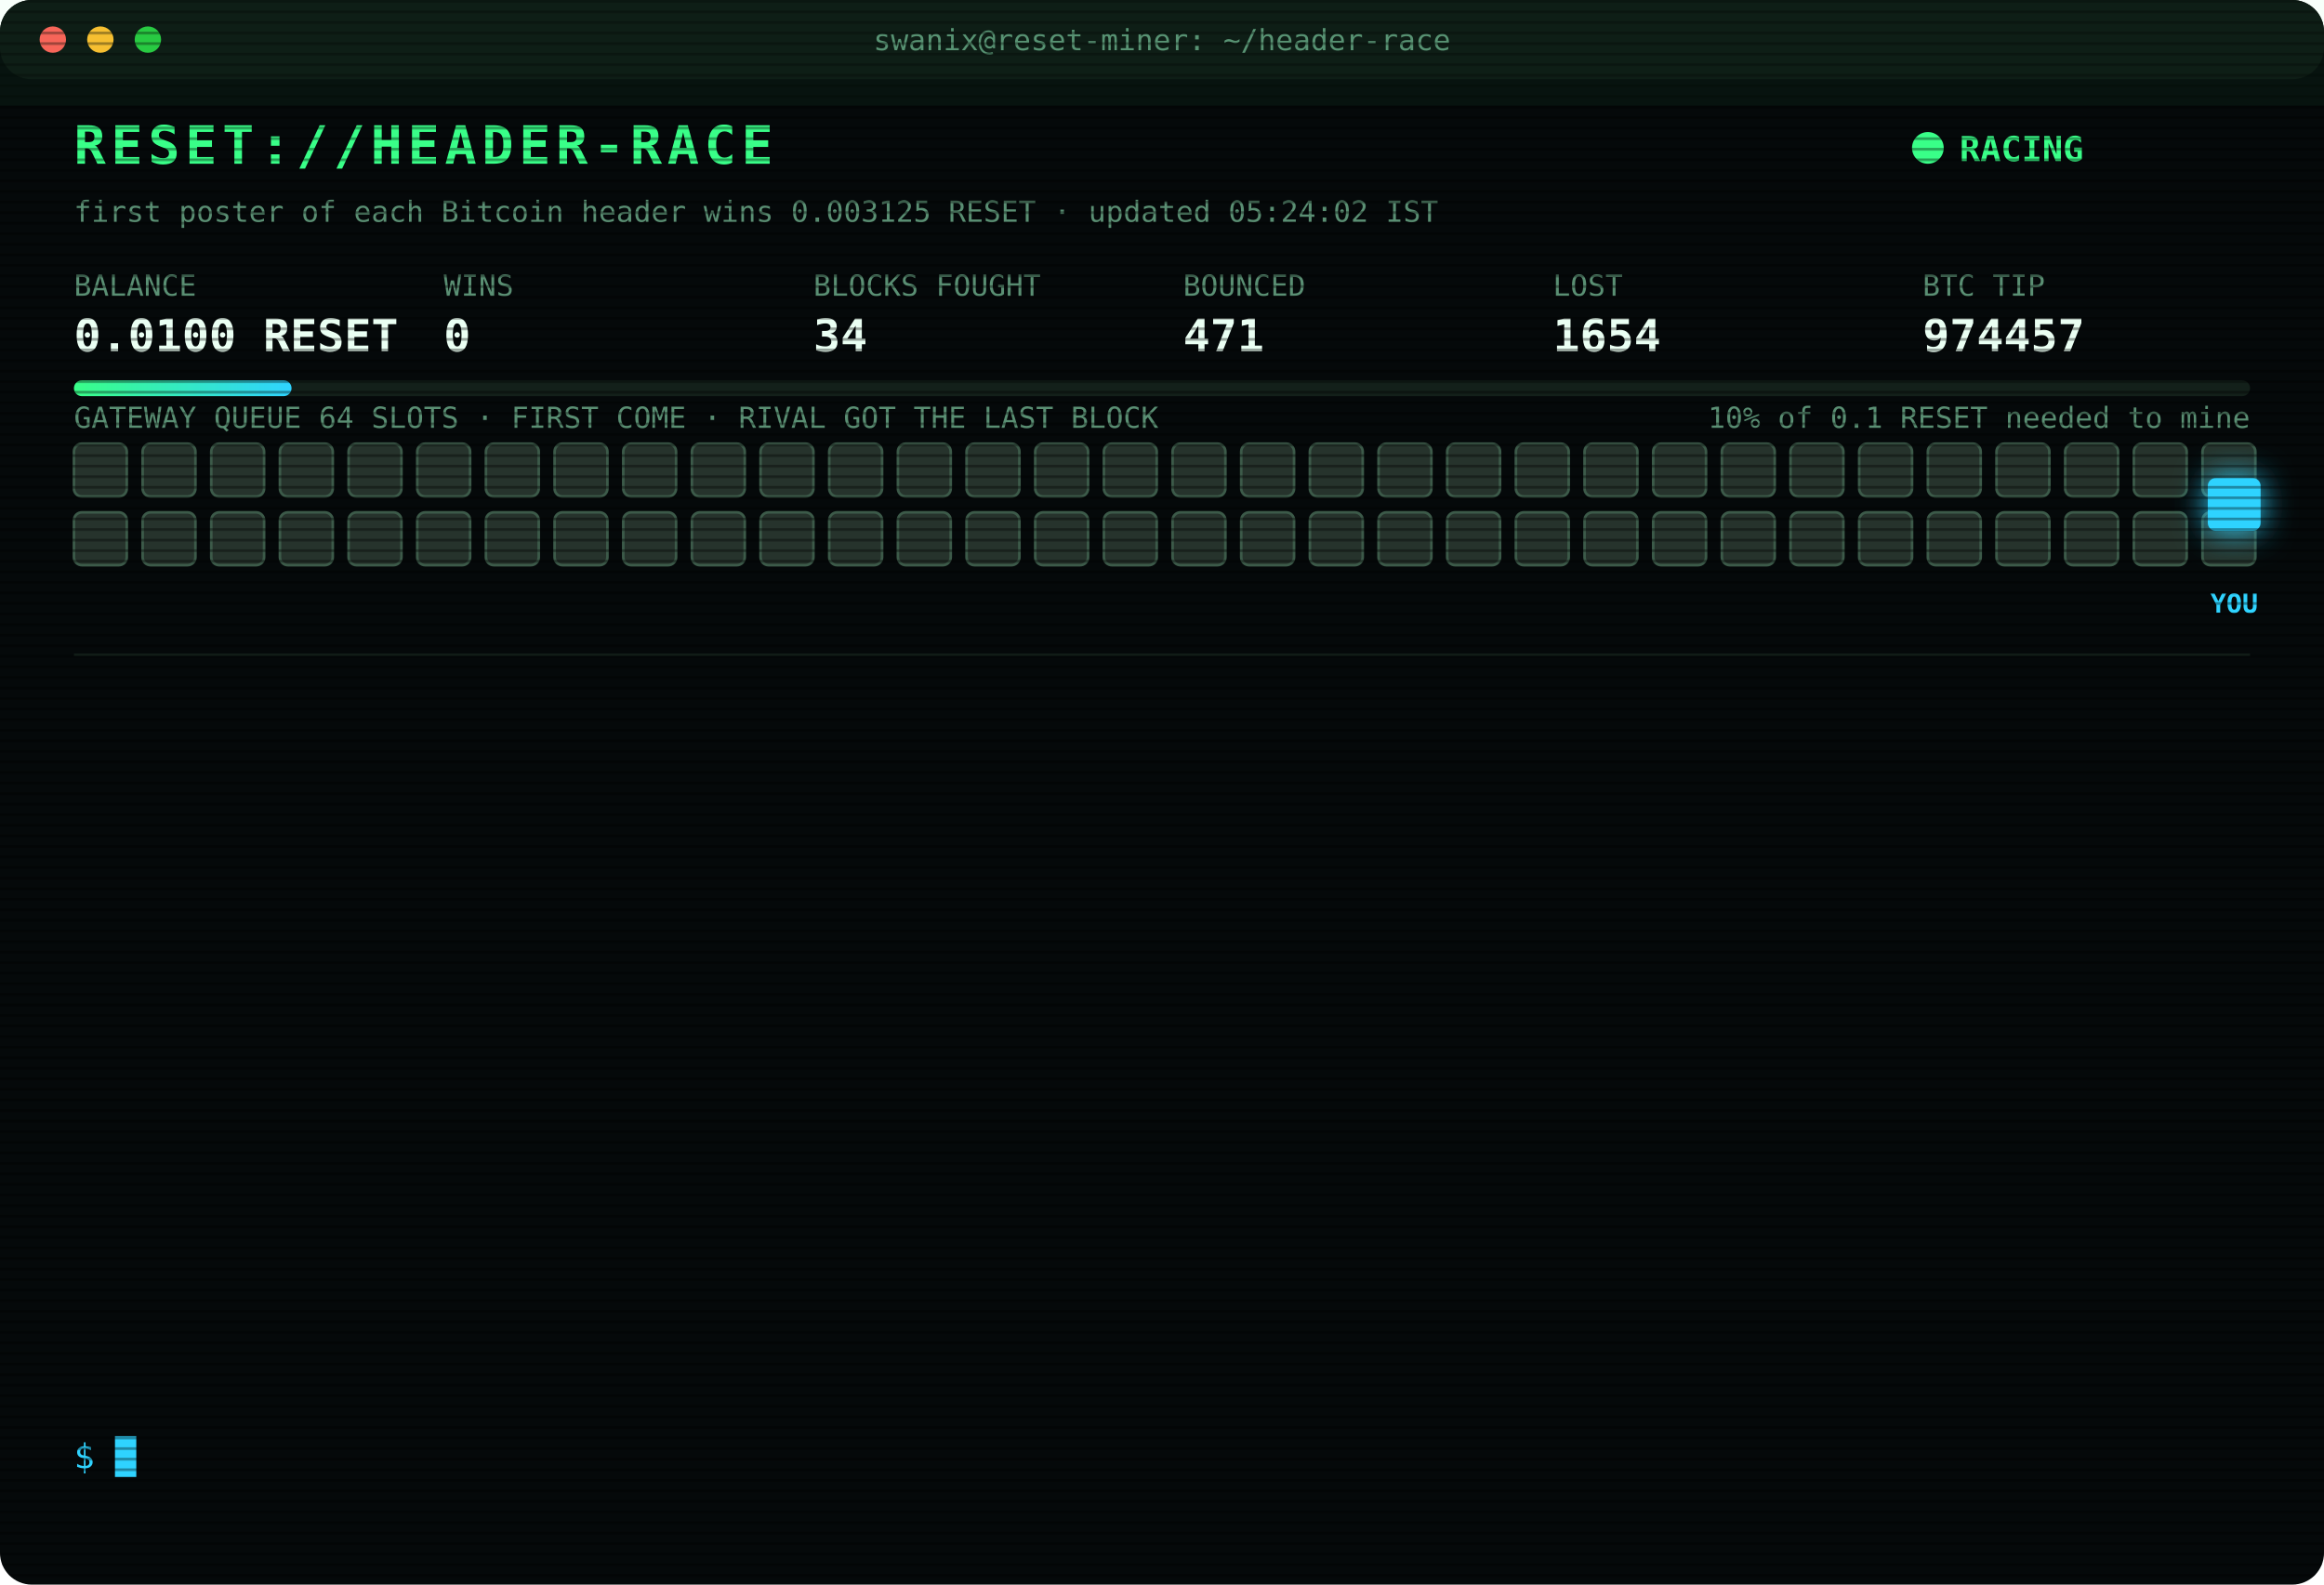
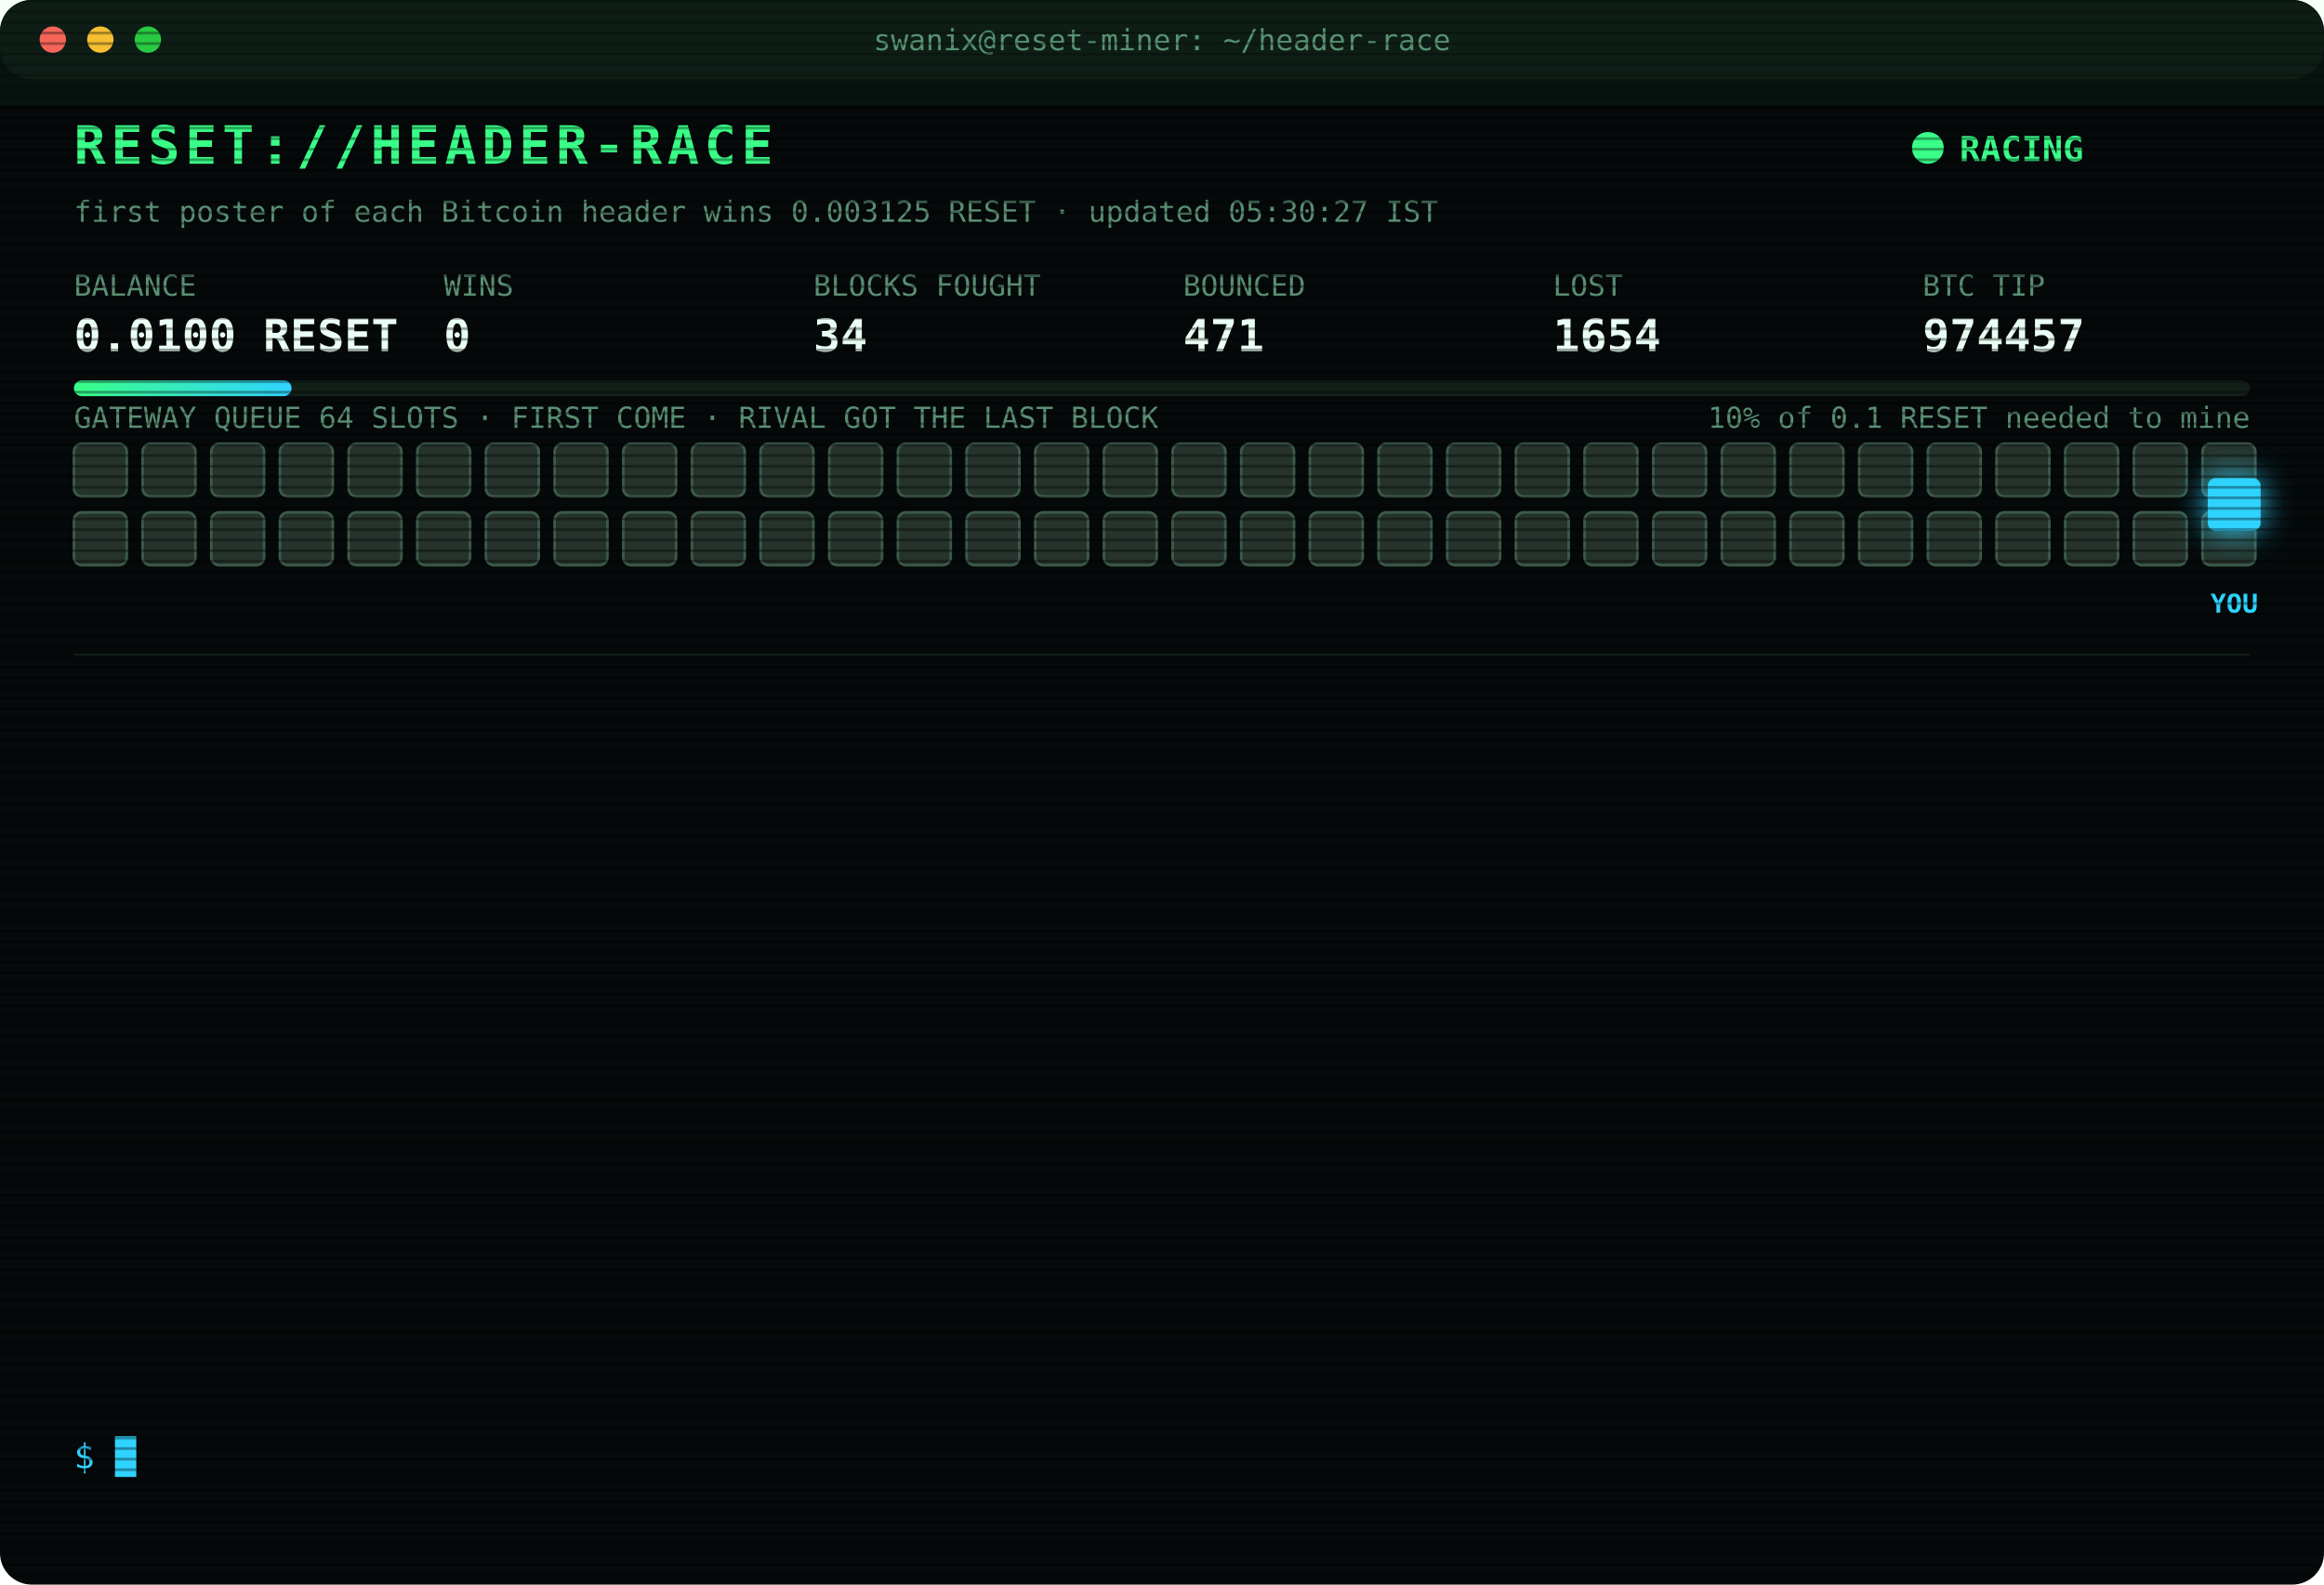
<svg xmlns="http://www.w3.org/2000/svg" width="880" height="600" viewBox="0 0 880 600" font-family="ui-monospace,SFMono-Regular,Menlo,Consolas,monospace">
  <style>
text{font-size:13px;fill:#7CFFB2}
.title{font-size:20px;font-weight:700;fill:#39FF88;letter-spacing:2px;animation:glitch 3s infinite steps(1)}
.sub{fill:#2fd3ff}.k{fill:#5a8f73;font-size:11px}.v{font-size:17px;font-weight:700;fill:#eafff3}
.ts{fill:#3f6b56}.boot{fill:#2fd3ff}.dim{fill:#5a8f73}.bad{fill:#ff4d6d}.warn{fill:#ffd23f}.mag{fill:#ff5cf0}.win{fill:#39FF88;font-weight:700}
.tag{font-size:10px;fill:#2fd3ff;font-weight:700}
.rival{fill:#26332c;stroke:#3c5a49;animation:jam 1.2s infinite alternate}
.idle{fill:#141c18;stroke:#22302a;animation:breathe 4s infinite}
.me{fill:#2fd3ff;filter:drop-shadow(0 0 6px #2fd3ff)}
.hover{animation:nudge 1.1s infinite ease-in-out}.bounce{animation:kick 1.4s infinite}
.ln{opacity:0;animation:in .4s forwards}
.cur{animation:blink 1s infinite steps(1)}
.scan{animation:scan 6s infinite linear}
.led{animation:blink 1.4s infinite}
@keyframes in{from{opacity:0;transform:translateX(-6px)}to{opacity:1;transform:none}}
@keyframes blink{50%{opacity:0}}
@keyframes jam{to{fill:#33463b}}
@keyframes breathe{50%{opacity:.4}}
@keyframes nudge{50%{transform:translateX(-10px)}}
@keyframes kick{0%,100%{transform:none}30%{transform:translateX(-14px)}55%{transform:translateX(10px) translateY(-6px)}}
@keyframes glitch{0%,92%{transform:none}93%{transform:translateX(2px);fill:#ff4d6d}95%{transform:translateX(-2px);fill:#2fd3ff}97%{transform:none}}
@keyframes scan{from{transform:translateY(-40px)}to{transform:translateY(600px)}}
</style>
  <defs>
    <pattern id="sl" width="4" height="4" patternUnits="userSpaceOnUse">
      <rect width="4" height="1" fill="#000" opacity=".35" />
    </pattern>
    <linearGradient id="bar">
      <stop offset="0" stop-color="#39FF88" />
      <stop offset="1" stop-color="#2fd3ff" />
    </linearGradient>
  </defs>
  <rect width="880" height="600" rx="12" fill="#05090a" />
  <rect width="880" height="30" rx="12" fill="#0d1512" />
  <circle cx="20" cy="15" r="5" fill="#ff5f57" />
  <circle cx="38" cy="15" r="5" fill="#febc2e" />
  <circle cx="56" cy="15" r="5" fill="#28c840" />
  <text x="440" y="19" text-anchor="middle" class="k">swanix@reset-miner: ~/header-race</text>
  <text x="28" y="62" class="title">RESET://HEADER-RACE</text>
  <circle class="led" cx="730" cy="56" r="6" fill="#39FF88" />
  <text x="742" y="61" class="win">RACING</text>
-   <text x="28" y="84" class="k">first poster of each Bitcoin header wins 0.003125 RESET · updated 05:24:02 IST</text>
+   <text x="28" y="84" class="k">first poster of each Bitcoin header wins 0.003125 RESET · updated 05:30:27 IST</text>
  <text x="28" y="112" class="k">BALANCE</text>
  <text x="28" y="133" class="v">0.0100 RESET</text>
  <text x="168" y="112" class="k">WINS</text>
  <text x="168" y="133" class="v">0</text>
  <text x="308" y="112" class="k">BLOCKS FOUGHT</text>
  <text x="308" y="133" class="v">34</text>
  <text x="448" y="112" class="k">BOUNCED</text>
  <text x="448" y="133" class="v">471</text>
  <text x="588" y="112" class="k">LOST</text>
  <text x="588" y="133" class="v">1654</text>
  <text x="728" y="112" class="k">BTC TIP</text>
  <text x="728" y="133" class="v">974457</text>
  <rect x="28" y="144" width="824" height="6" rx="3" fill="#13201a" />
  <rect x="28" y="144" width="82.4" height="6" rx="3" fill="url(#bar)" />
  <text x="852" y="162" text-anchor="end" class="k">10% of 0.1 RESET needed to mine</text>
  <text x="28" y="162" class="k">GATEWAY QUEUE 64 SLOTS · FIRST COME · RIVAL GOT THE LAST BLOCK</text>
  <rect class="rival" x="28" y="168" width="20" height="20" rx="3" style="animation-delay:0.00s" />
  <rect class="rival" x="54" y="168" width="20" height="20" rx="3" style="animation-delay:0.05s" />
  <rect class="rival" x="80" y="168" width="20" height="20" rx="3" style="animation-delay:0.10s" />
  <rect class="rival" x="106" y="168" width="20" height="20" rx="3" style="animation-delay:0.15s" />
  <rect class="rival" x="132" y="168" width="20" height="20" rx="3" style="animation-delay:0.20s" />
  <rect class="rival" x="158" y="168" width="20" height="20" rx="3" style="animation-delay:0.25s" />
  <rect class="rival" x="184" y="168" width="20" height="20" rx="3" style="animation-delay:0.30s" />
  <rect class="rival" x="210" y="168" width="20" height="20" rx="3" style="animation-delay:0.35s" />
  <rect class="rival" x="236" y="168" width="20" height="20" rx="3" style="animation-delay:0.40s" />
  <rect class="rival" x="262" y="168" width="20" height="20" rx="3" style="animation-delay:0.45s" />
  <rect class="rival" x="288" y="168" width="20" height="20" rx="3" style="animation-delay:0.50s" />
  <rect class="rival" x="314" y="168" width="20" height="20" rx="3" style="animation-delay:0.55s" />
  <rect class="rival" x="340" y="168" width="20" height="20" rx="3" style="animation-delay:0.60s" />
  <rect class="rival" x="366" y="168" width="20" height="20" rx="3" style="animation-delay:0.65s" />
  <rect class="rival" x="392" y="168" width="20" height="20" rx="3" style="animation-delay:0.70s" />
  <rect class="rival" x="418" y="168" width="20" height="20" rx="3" style="animation-delay:0.75s" />
  <rect class="rival" x="444" y="168" width="20" height="20" rx="3" style="animation-delay:0.80s" />
  <rect class="rival" x="470" y="168" width="20" height="20" rx="3" style="animation-delay:0.85s" />
  <rect class="rival" x="496" y="168" width="20" height="20" rx="3" style="animation-delay:0.90s" />
  <rect class="rival" x="522" y="168" width="20" height="20" rx="3" style="animation-delay:0.95s" />
  <rect class="rival" x="548" y="168" width="20" height="20" rx="3" style="animation-delay:1.00s" />
  <rect class="rival" x="574" y="168" width="20" height="20" rx="3" style="animation-delay:1.05s" />
  <rect class="rival" x="600" y="168" width="20" height="20" rx="3" style="animation-delay:1.10s" />
  <rect class="rival" x="626" y="168" width="20" height="20" rx="3" style="animation-delay:1.15s" />
  <rect class="rival" x="652" y="168" width="20" height="20" rx="3" style="animation-delay:1.20s" />
  <rect class="rival" x="678" y="168" width="20" height="20" rx="3" style="animation-delay:1.25s" />
  <rect class="rival" x="704" y="168" width="20" height="20" rx="3" style="animation-delay:1.30s" />
  <rect class="rival" x="730" y="168" width="20" height="20" rx="3" style="animation-delay:1.35s" />
  <rect class="rival" x="756" y="168" width="20" height="20" rx="3" style="animation-delay:1.40s" />
  <rect class="rival" x="782" y="168" width="20" height="20" rx="3" style="animation-delay:1.45s" />
  <rect class="rival" x="808" y="168" width="20" height="20" rx="3" style="animation-delay:1.50s" />
  <rect class="rival" x="834" y="168" width="20" height="20" rx="3" style="animation-delay:1.55s" />
  <rect class="rival" x="28" y="194" width="20" height="20" rx="3" style="animation-delay:1.60s" />
  <rect class="rival" x="54" y="194" width="20" height="20" rx="3" style="animation-delay:1.65s" />
  <rect class="rival" x="80" y="194" width="20" height="20" rx="3" style="animation-delay:1.70s" />
  <rect class="rival" x="106" y="194" width="20" height="20" rx="3" style="animation-delay:1.75s" />
  <rect class="rival" x="132" y="194" width="20" height="20" rx="3" style="animation-delay:1.80s" />
  <rect class="rival" x="158" y="194" width="20" height="20" rx="3" style="animation-delay:1.85s" />
  <rect class="rival" x="184" y="194" width="20" height="20" rx="3" style="animation-delay:1.90s" />
  <rect class="rival" x="210" y="194" width="20" height="20" rx="3" style="animation-delay:1.95s" />
  <rect class="rival" x="236" y="194" width="20" height="20" rx="3" style="animation-delay:2.00s" />
  <rect class="rival" x="262" y="194" width="20" height="20" rx="3" style="animation-delay:2.05s" />
  <rect class="rival" x="288" y="194" width="20" height="20" rx="3" style="animation-delay:2.10s" />
  <rect class="rival" x="314" y="194" width="20" height="20" rx="3" style="animation-delay:2.15s" />
  <rect class="rival" x="340" y="194" width="20" height="20" rx="3" style="animation-delay:2.20s" />
  <rect class="rival" x="366" y="194" width="20" height="20" rx="3" style="animation-delay:2.25s" />
  <rect class="rival" x="392" y="194" width="20" height="20" rx="3" style="animation-delay:2.30s" />
  <rect class="rival" x="418" y="194" width="20" height="20" rx="3" style="animation-delay:2.35s" />
  <rect class="rival" x="444" y="194" width="20" height="20" rx="3" style="animation-delay:2.40s" />
  <rect class="rival" x="470" y="194" width="20" height="20" rx="3" style="animation-delay:2.45s" />
  <rect class="rival" x="496" y="194" width="20" height="20" rx="3" style="animation-delay:2.50s" />
  <rect class="rival" x="522" y="194" width="20" height="20" rx="3" style="animation-delay:2.55s" />
  <rect class="rival" x="548" y="194" width="20" height="20" rx="3" style="animation-delay:2.60s" />
  <rect class="rival" x="574" y="194" width="20" height="20" rx="3" style="animation-delay:2.65s" />
  <rect class="rival" x="600" y="194" width="20" height="20" rx="3" style="animation-delay:2.70s" />
  <rect class="rival" x="626" y="194" width="20" height="20" rx="3" style="animation-delay:2.75s" />
  <rect class="rival" x="652" y="194" width="20" height="20" rx="3" style="animation-delay:2.80s" />
  <rect class="rival" x="678" y="194" width="20" height="20" rx="3" style="animation-delay:2.85s" />
  <rect class="rival" x="704" y="194" width="20" height="20" rx="3" style="animation-delay:2.90s" />
  <rect class="rival" x="730" y="194" width="20" height="20" rx="3" style="animation-delay:2.95s" />
  <rect class="rival" x="756" y="194" width="20" height="20" rx="3" style="animation-delay:3.00s" />
  <rect class="rival" x="782" y="194" width="20" height="20" rx="3" style="animation-delay:3.05s" />
  <rect class="rival" x="808" y="194" width="20" height="20" rx="3" style="animation-delay:3.10s" />
  <rect class="rival" x="834" y="194" width="20" height="20" rx="3" style="animation-delay:3.15s" />
  <g class="hover">
    <rect class="me" x="836" y="181" width="20" height="20" rx="3" />
    <text class="tag" x="846" y="232" text-anchor="middle">YOU</text>
  </g>
  <line x1="28" x2="852" y1="248" y2="248" stroke="#13201a" />
  <g class="ln" style="animation-delay:0.40s">
    <text x="28" y="270" class="ts">03:23:02</text>
    <text x="104" y="270" class="bad">[LOST] #974444 taken by a rival miner</text>
  </g>
  <g class="ln" style="animation-delay:0.65s">
    <text x="28" y="292" class="ts">03:31:07</text>
    <text x="104" y="292" class="bad">[LOST] #974445 taken by a rival miner</text>
  </g>
  <g class="ln" style="animation-delay:0.90s">
    <text x="28" y="314" class="ts">03:48:50</text>
    <text x="104" y="314" class="bad">[LOST] #974446 taken by a rival miner</text>
  </g>
  <g class="ln" style="animation-delay:1.15s">
    <text x="28" y="336" class="ts">03:58:10</text>
    <text x="104" y="336" class="bad">[LOST] #974447 taken by a rival miner</text>
  </g>
  <g class="ln" style="animation-delay:1.40s">
    <text x="28" y="358" class="ts">04:07:29</text>
    <text x="104" y="358" class="bad">[LOST] #974448 taken by a rival miner</text>
  </g>
  <g class="ln" style="animation-delay:1.65s">
    <text x="28" y="380" class="ts">04:15:25</text>
    <text x="104" y="380" class="bad">[LOST] #974450 taken by a rival miner</text>
  </g>
  <g class="ln" style="animation-delay:1.90s">
    <text x="28" y="402" class="ts">04:19:18</text>
    <text x="104" y="402" class="bad">[LOST] #974451 taken by a rival miner</text>
  </g>
  <g class="ln" style="animation-delay:2.15s">
    <text x="28" y="424" class="ts">04:24:04</text>
    <text x="104" y="424" class="bad">[LOST] #974452 taken by a rival miner</text>
  </g>
  <g class="ln" style="animation-delay:2.40s">
    <text x="28" y="446" class="ts">04:47:31</text>
    <text x="104" y="446" class="bad">[LOST] #974453 taken by a rival miner</text>
  </g>
  <g class="ln" style="animation-delay:2.65s">
    <text x="28" y="468" class="ts">04:52:27</text>
    <text x="104" y="468" class="bad">[LOST] #974454 taken by a rival miner</text>
  </g>
  <g class="ln" style="animation-delay:2.90s">
    <text x="28" y="490" class="ts">05:21:53</text>
    <text x="104" y="490" class="bad">[LOST] #974455 taken by a rival miner</text>
  </g>
  <g class="ln" style="animation-delay:3.15s">
    <text x="28" y="512" class="ts">05:22:30</text>
    <text x="104" y="512" class="bad">[LOST] #974456 taken by a rival miner</text>
  </g>
  <g class="ln" style="animation-delay:3.40s">
    <text x="28" y="534" class="ts">05:24:02</text>
    <text x="104" y="534" class="bad">[LOST] #974457 taken by a rival miner</text>
  </g>
  <text x="28" y="556" class="sub">$ <tspan class="cur">█</tspan>
  </text>
  <rect width="880" height="600" rx="12" fill="url(#sl)" pointer-events="none" />
  <rect class="scan" width="880" height="40" fill="#39FF88" opacity=".04" />
</svg>
